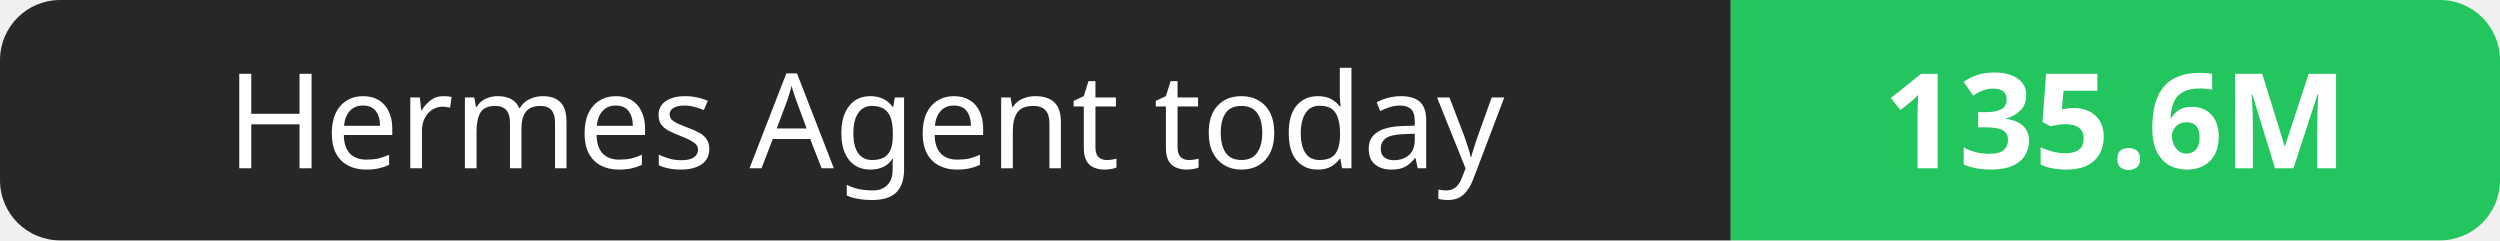
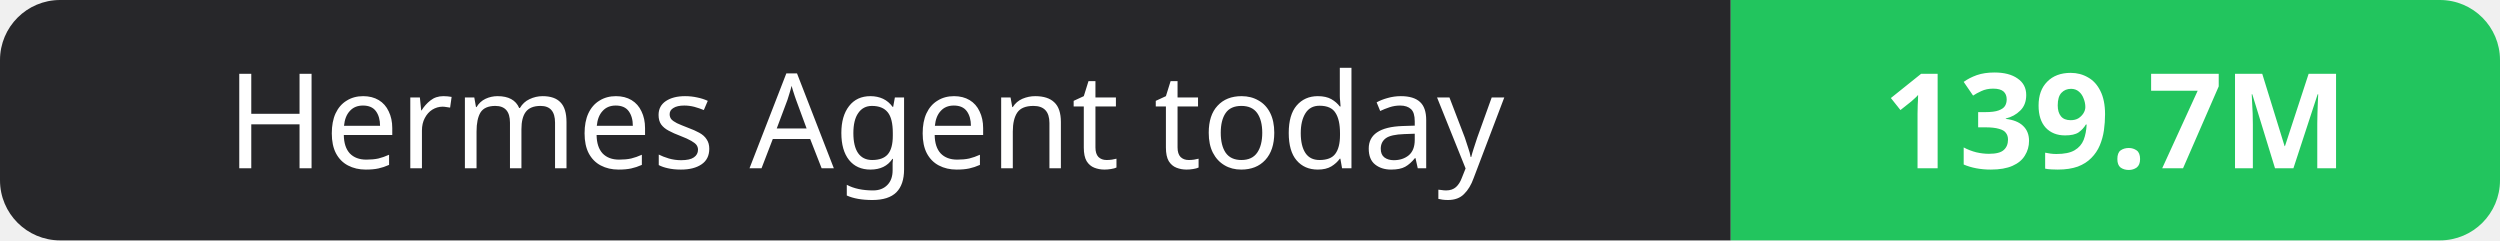
- <svg xmlns="http://www.w3.org/2000/svg" width="208" height="20" role="img" aria-label="Hermes Agent today: 135.6M">
+ <svg xmlns="http://www.w3.org/2000/svg" width="208" height="20" role="img" aria-label="Hermes Agent today: 139.7M">
  <clipPath id="r">
    <rect width="208" height="20" rx="5" fill="#fff" />
  </clipPath>
  <g clip-path="url(#r)">
    <rect width="144" height="20" fill="#27272a" />
    <rect x="144" width="64" height="20" fill="#22c55e" />
  </g>
  <g fill="#fff" text-anchor="middle" font-family="Verdana,Geneva,sans-serif" font-size="11">
    <text x="72.0" y="14">Hermes Agent today</text>
-     <text x="176.0" y="14" font-weight="700">135.6M</text>
+     <text x="176.0" y="14" font-weight="700">139.7M</text>
  </g>
</svg>
